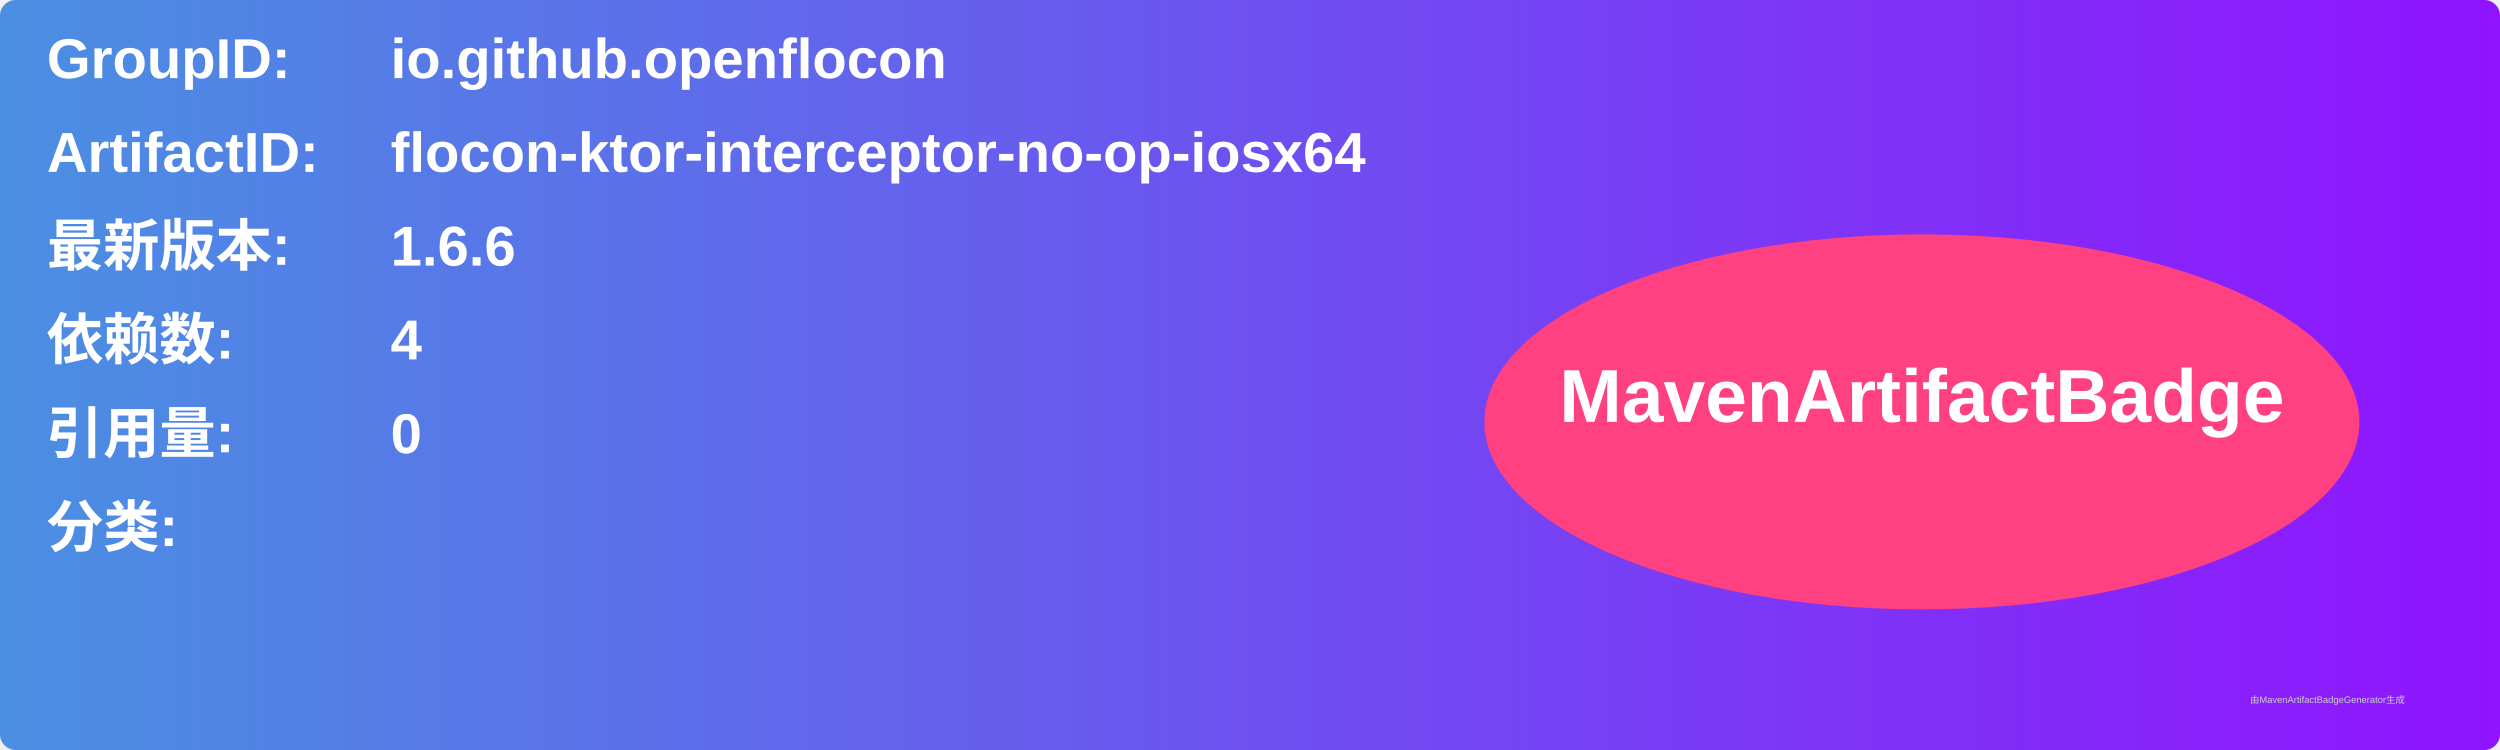
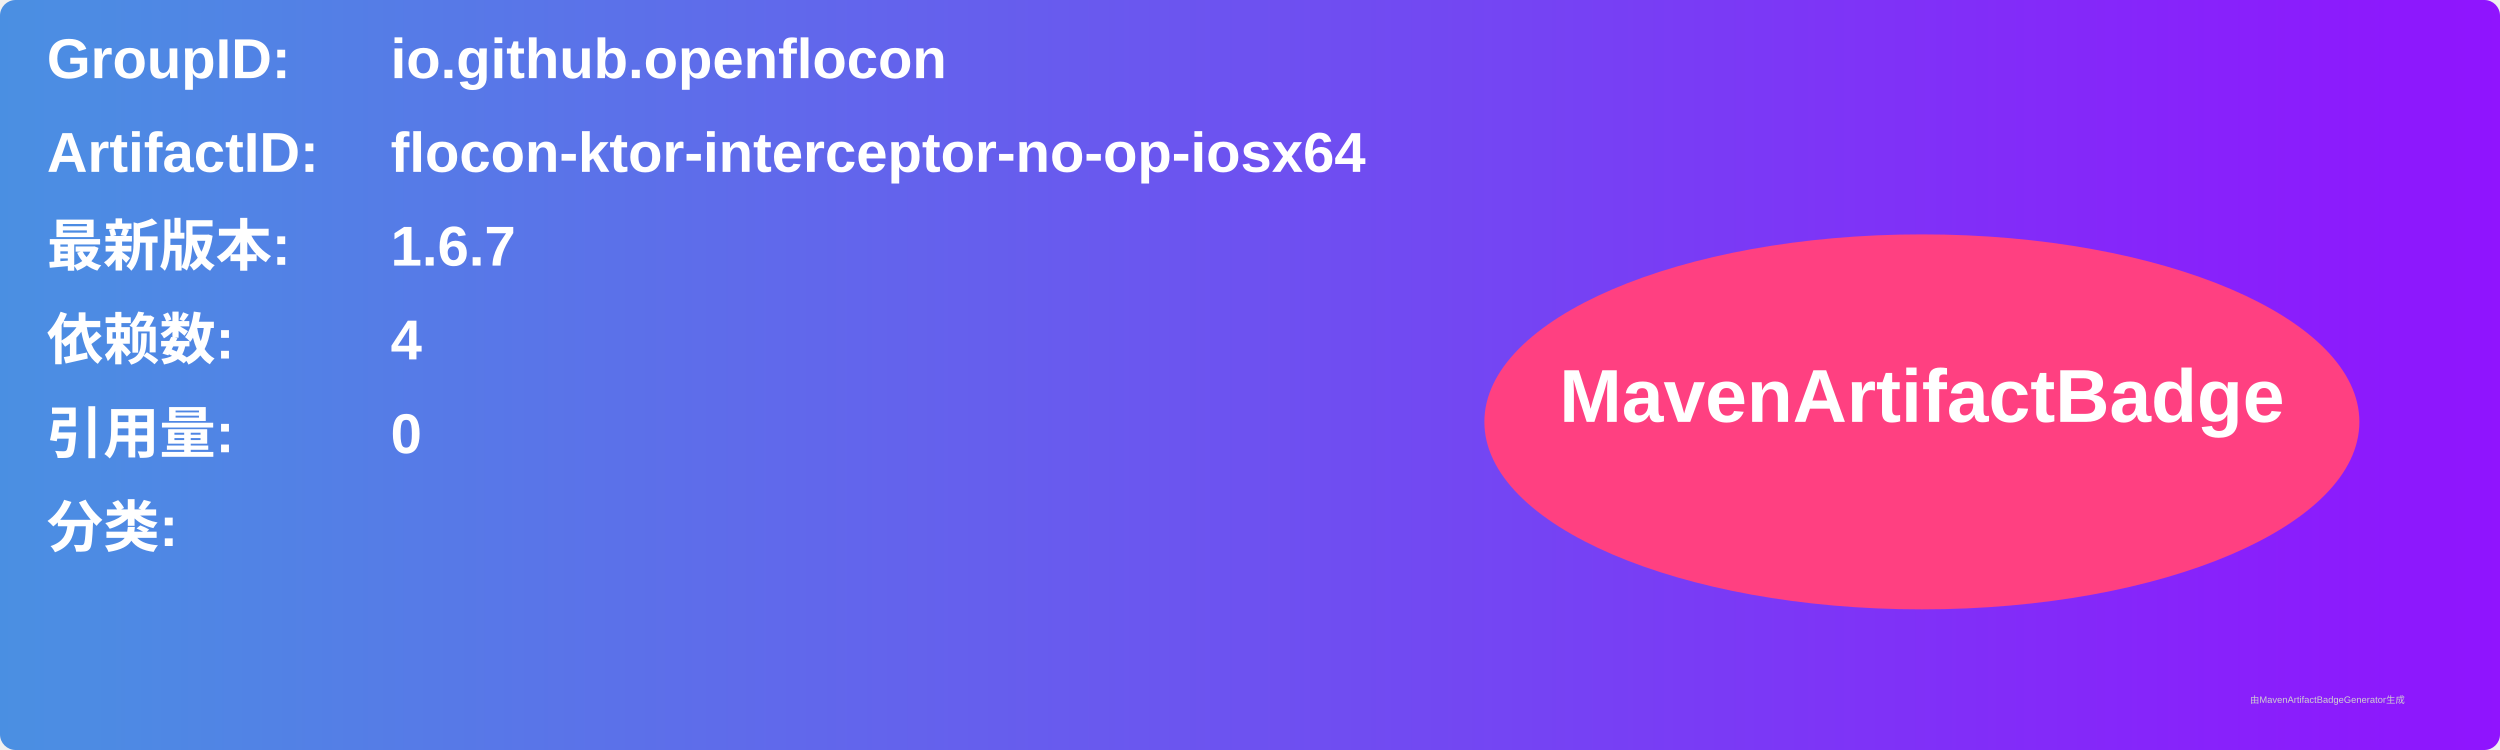
<svg xmlns="http://www.w3.org/2000/svg" width="800" height="240" viewBox="0 0 800 240">
  <linearGradient id="grad" x1="0%" y1="0%" x2="100%" y2="0%">
    <stop offset="0%" stop-color="#4a90e2" />
    <stop offset="100%" stop-color="#9013fe" />
  </linearGradient>
  <rect width="100%" height="100%" rx="5" ry="5" fill="url(#grad)" />
  <g transform="translate(15, 15)">
    <text x="0" y="10" font-family="Arial" font-size="18" fill="white" font-weight="bold" width="260">GroupID:</text>
    <text x="110" y="10" font-family="Arial" font-size="18" fill="white" font-weight="bold" width="460">io.github.openflocon</text>
    <text x="0" y="40" font-family="Arial" font-size="18" fill="white" font-weight="bold" width="260">ArtifactID:</text>
    <text x="110" y="40" font-family="Arial" font-size="18" fill="white" font-weight="bold" width="460">flocon-ktor-interceptor-no-op-iosx64</text>
    <text x="0" y="70" font-family="Arial" font-size="18" fill="white" font-weight="bold">最新版本:</text>
    <text x="110" y="70" font-family="Arial" font-size="18" fill="white" font-weight="bold">
-       <tspan font-weight="bold">1.6.6</tspan>
+       <tspan font-weight="bold">1.6.7</tspan>
    </text>
    <text x="0" y="100" font-family="Arial" font-size="18" fill="white" font-weight="bold">依赖数: </text>
    <text x="110" y="100" font-family="Arial" font-size="18" fill="white">
      <tspan font-weight="bold">4</tspan>
    </text>
    <text x="0" y="130" font-family="Arial" font-size="18" fill="white" font-weight="bold">引用量: </text>
    <text x="110" y="130" font-family="Arial" font-size="18" fill="white">
      <tspan font-weight="bold">0</tspan>
    </text>
    <text x="0" y="160" font-family="Arial" font-size="18" fill="white" font-weight="bold">分类:</text>
    <text x="10" y="190" font-family="Arial" font-size="10" fill="white">
      <tspan font-weight="bold" />
    </text>
    <ellipse cx="600" cy="120" rx="140" ry="60" fill="#ff4081" />
    <text x="600" y="120" text-anchor="middle" font-family="Arial" font-size="24" fill="white" font-weight="bold">MavenArtifactBadge</text>
  </g>
  <text x="720" y="225" font-family="Arial" font-size="3" fill="#d0d0d0">由MavenArtifactBadgeGenerator生成</text>
</svg>
